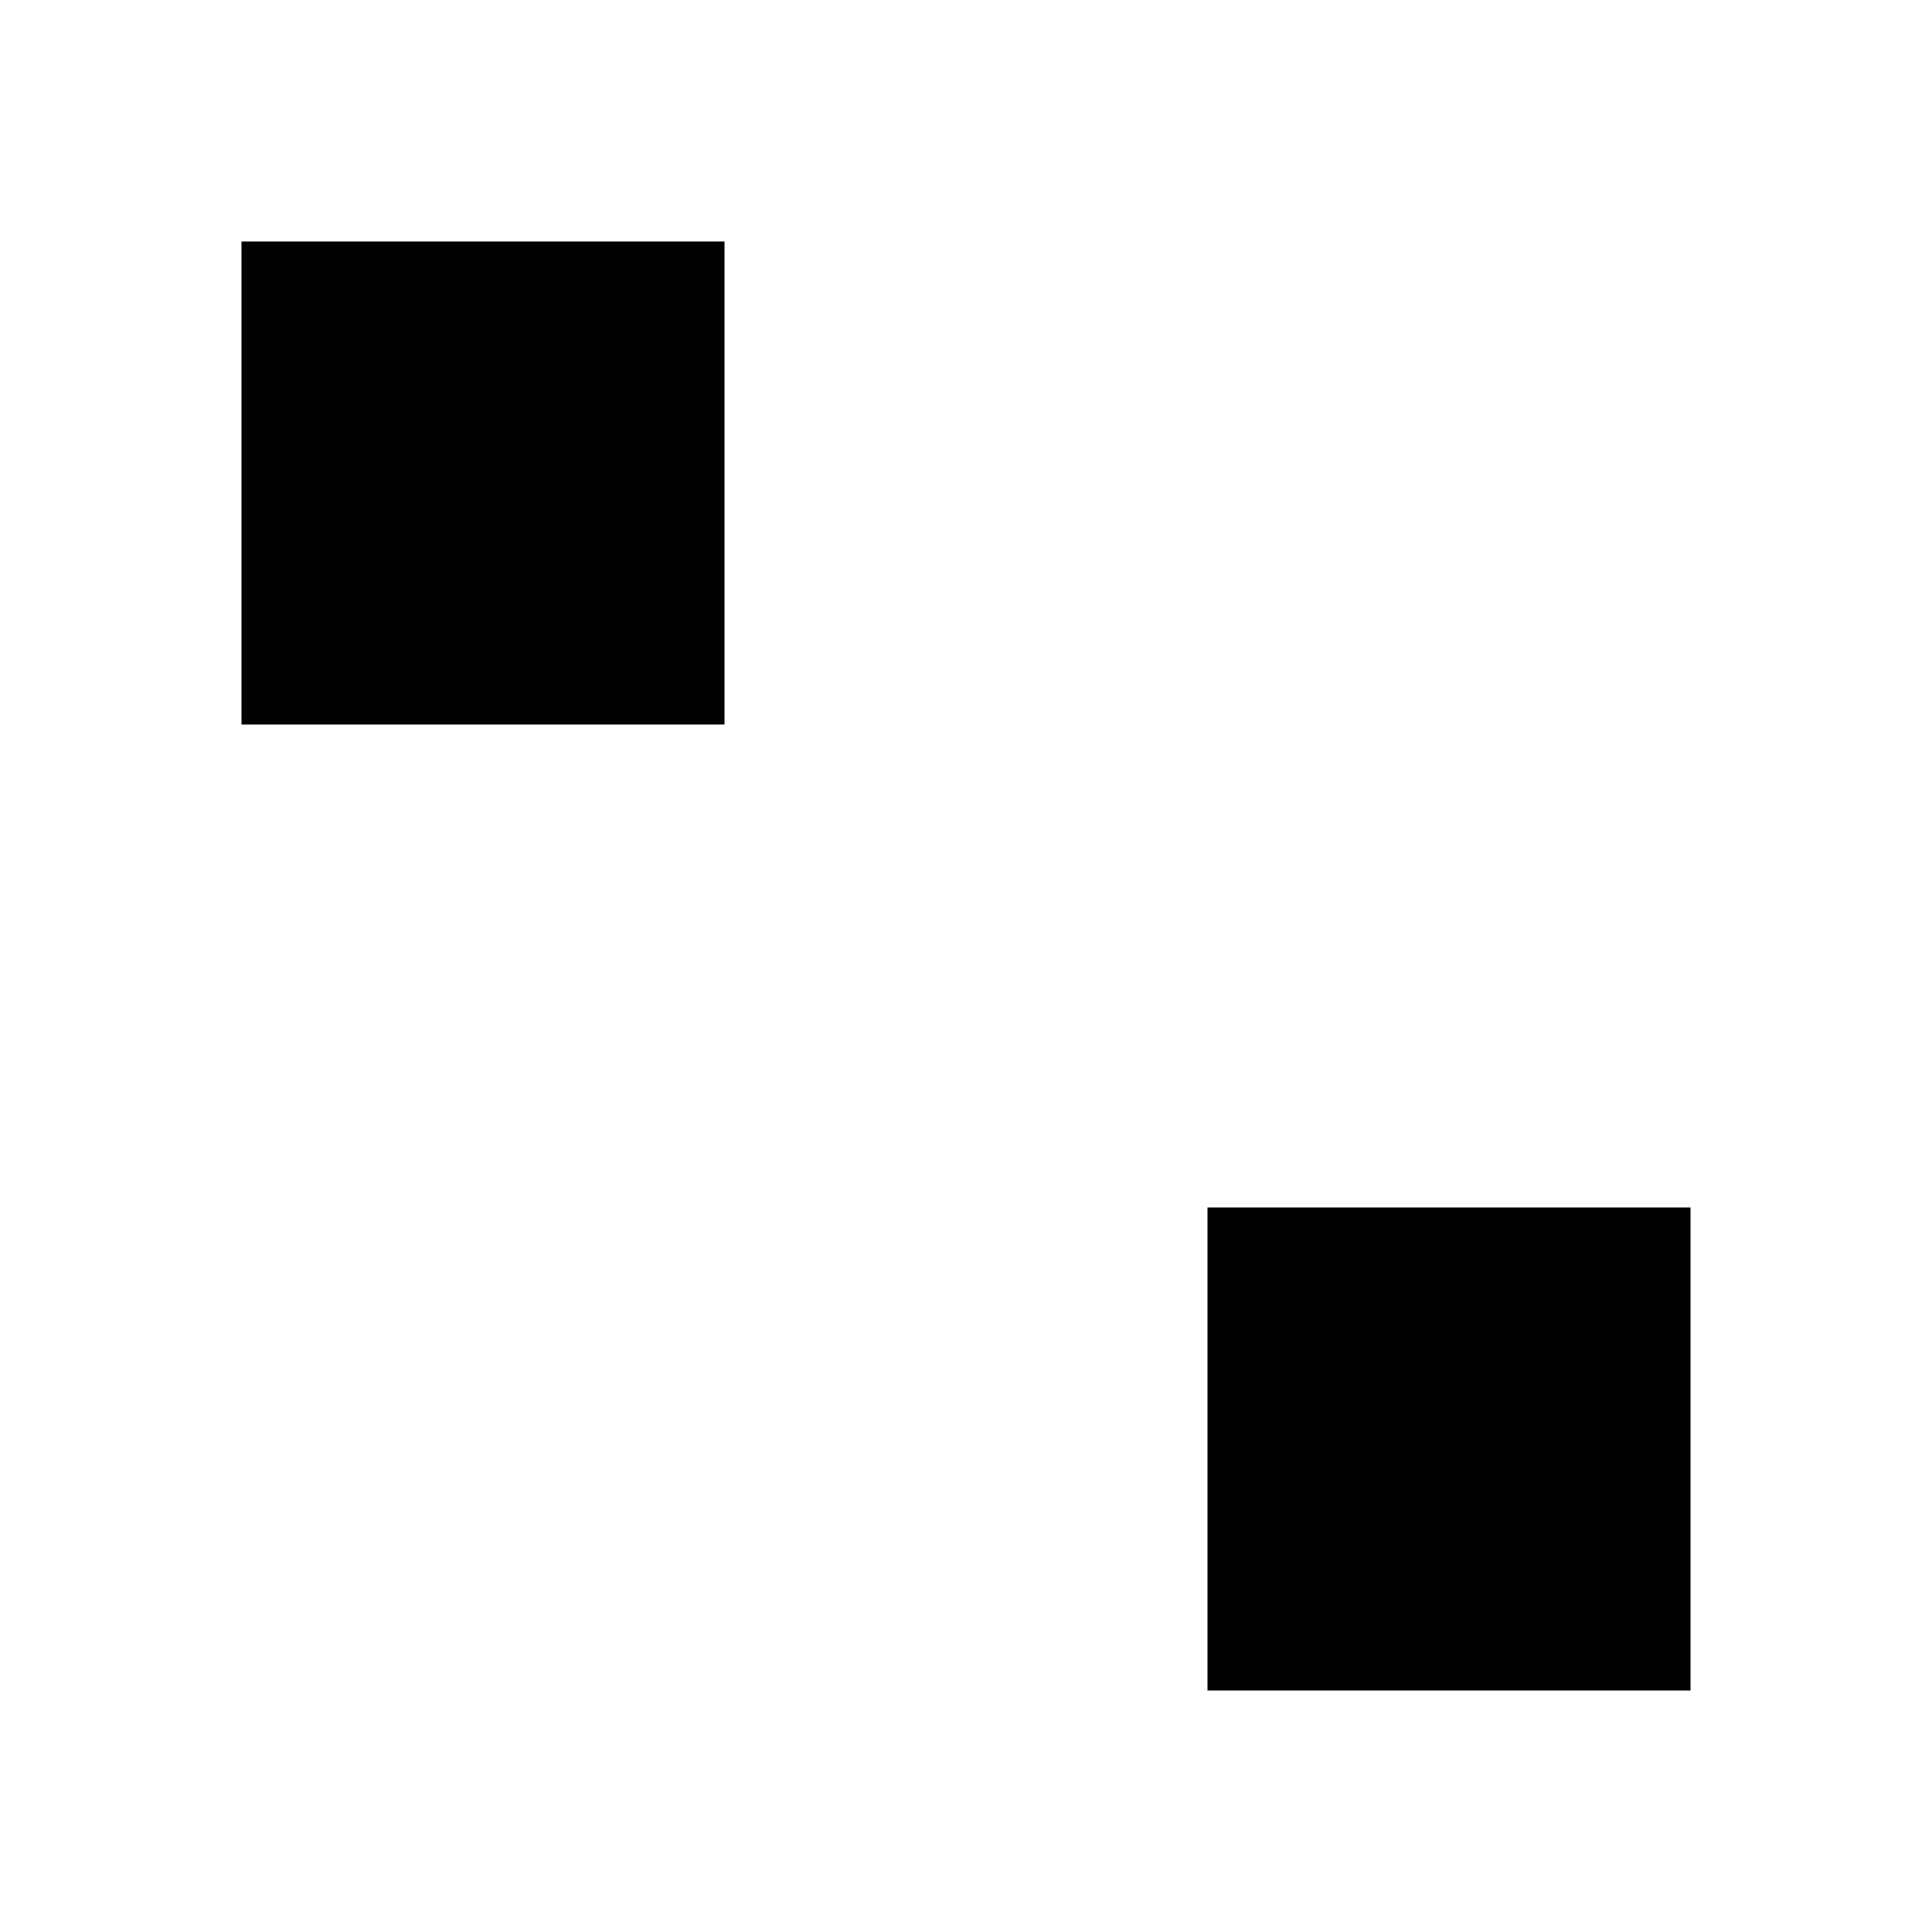
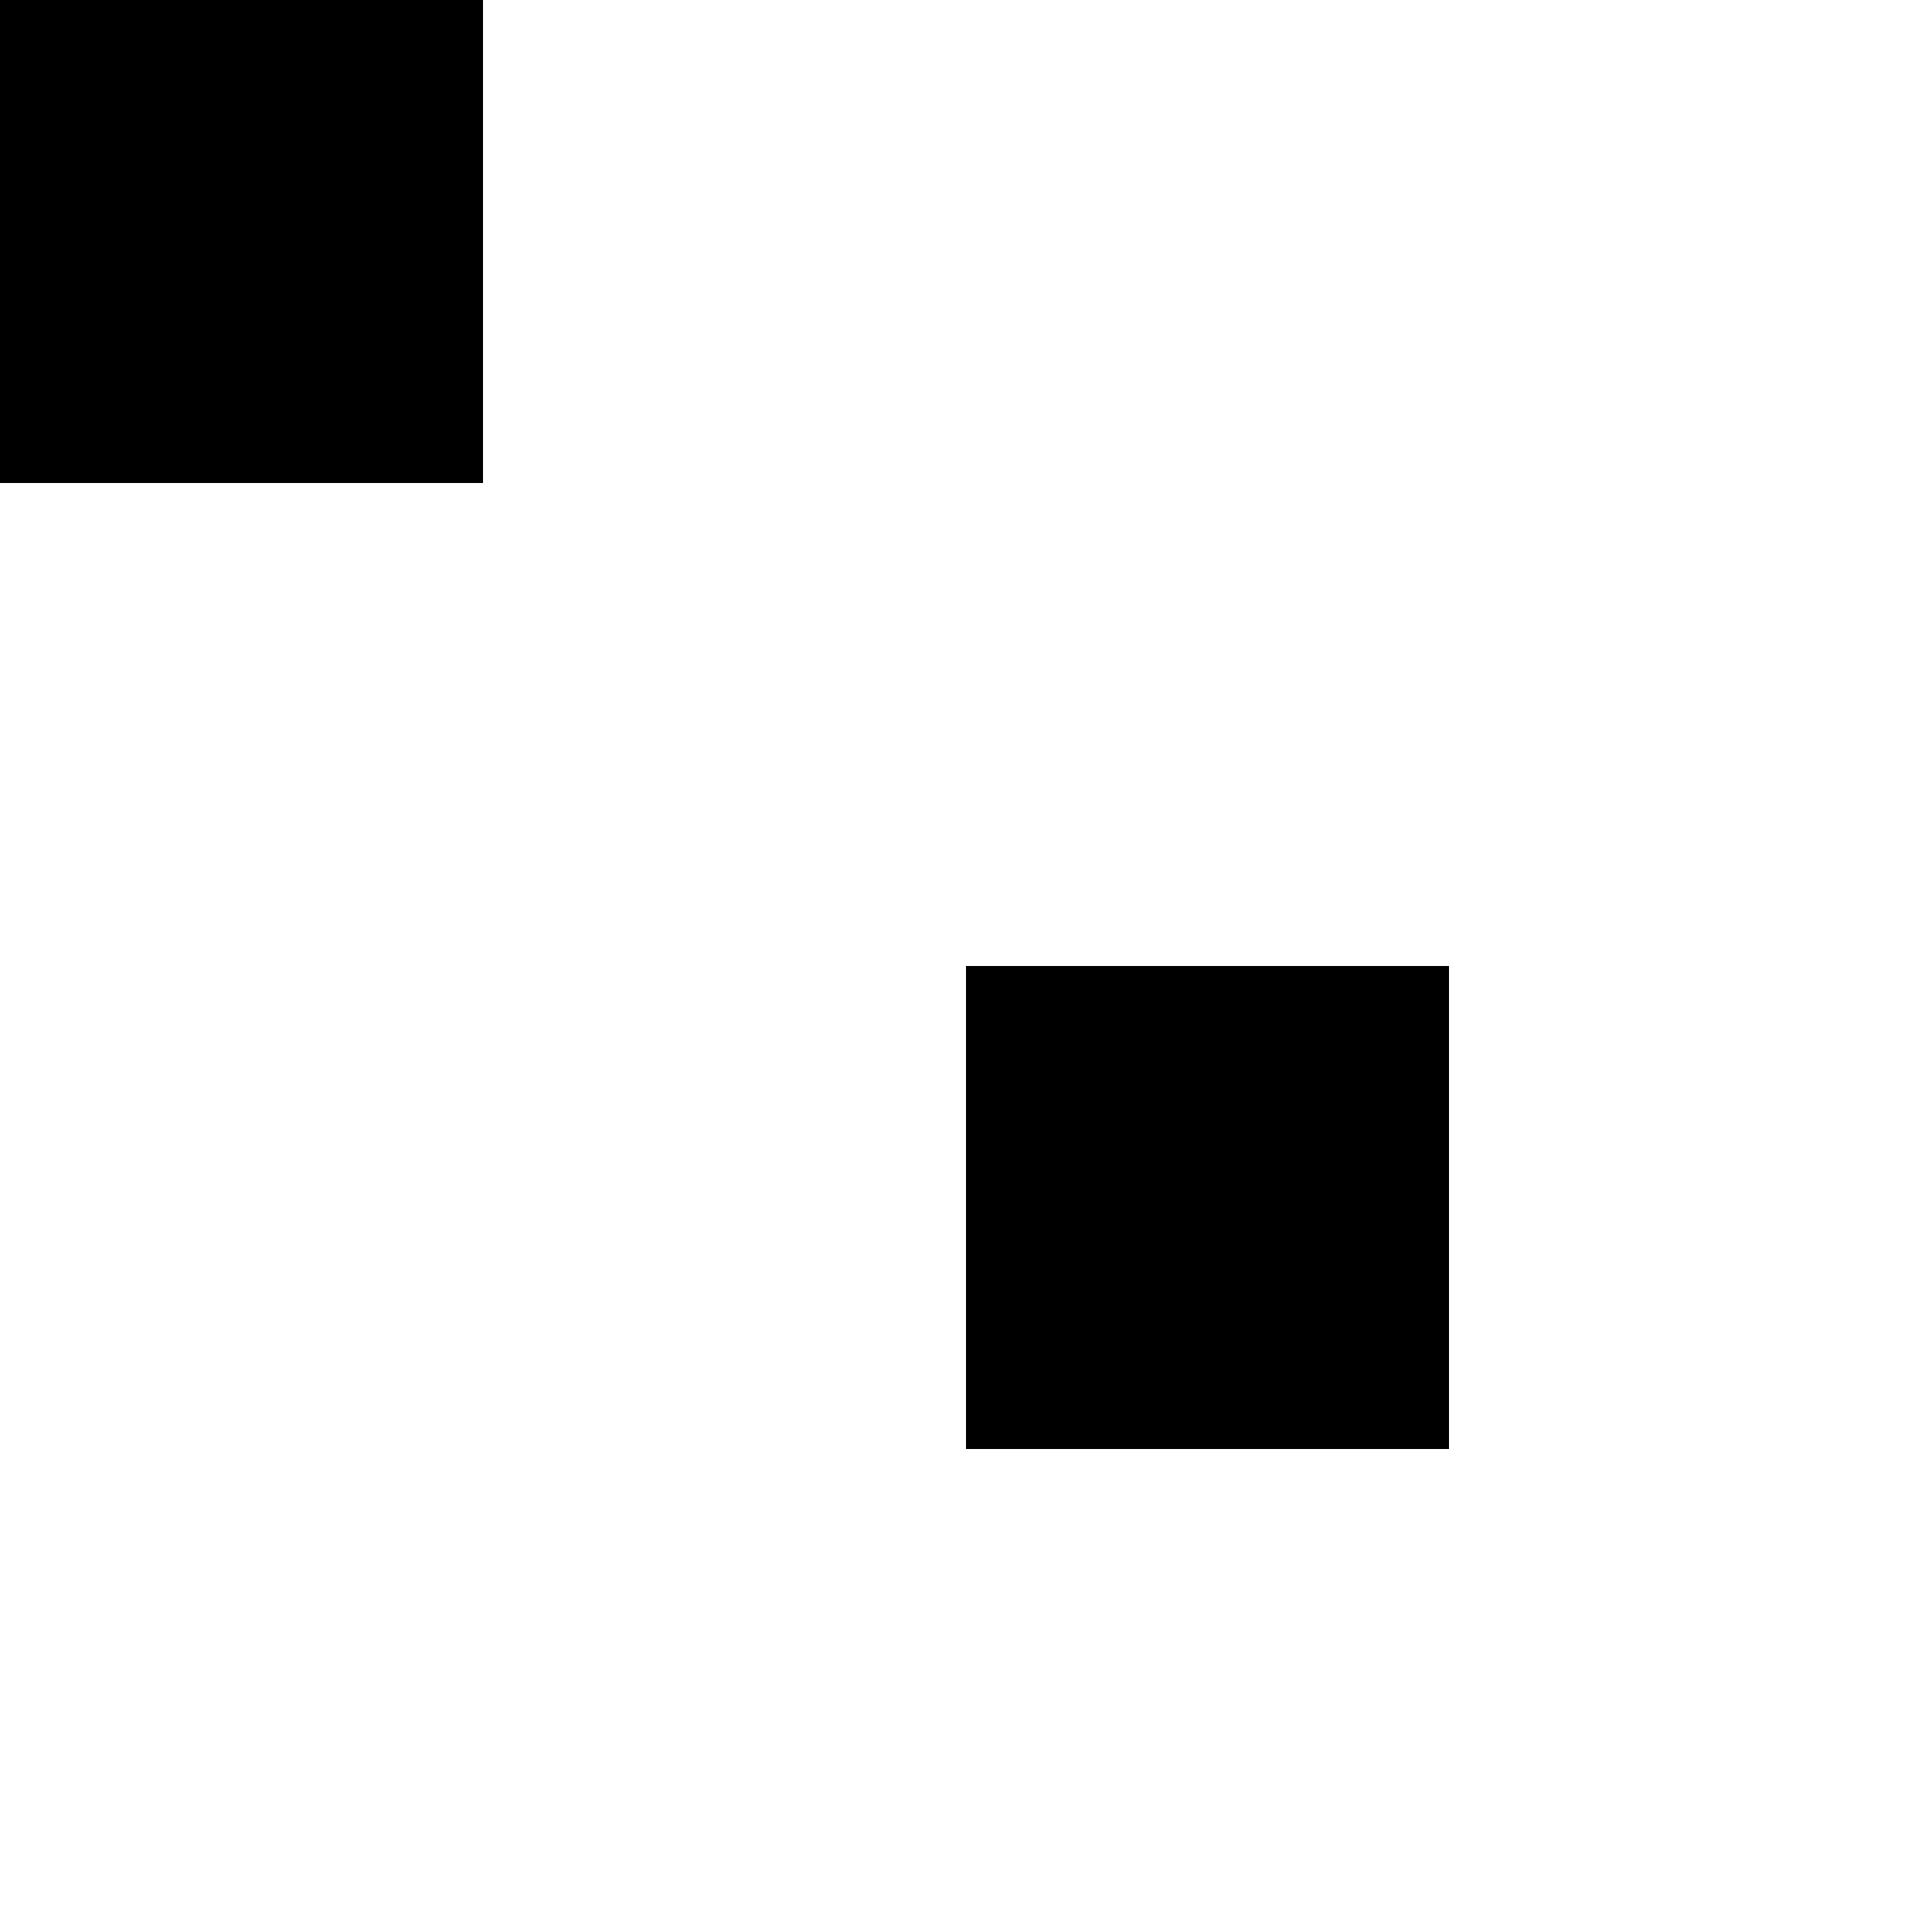
<svg xmlns="http://www.w3.org/2000/svg" width="4" height="4" viewBox="0 0 4 4" fill="none">
-   <path d="M0.5 0.5H1.5V1.5H0.5Z" fill="#000001" />
-   <path d="M2.5 2.5H3.5V3.5H2.5Z" fill="#000001" />
+   <path d="M0 0H1V1H0Z" fill="#000001" />
+   <path d="M2 2H3V3H2Z" fill="#000001" />
</svg>
